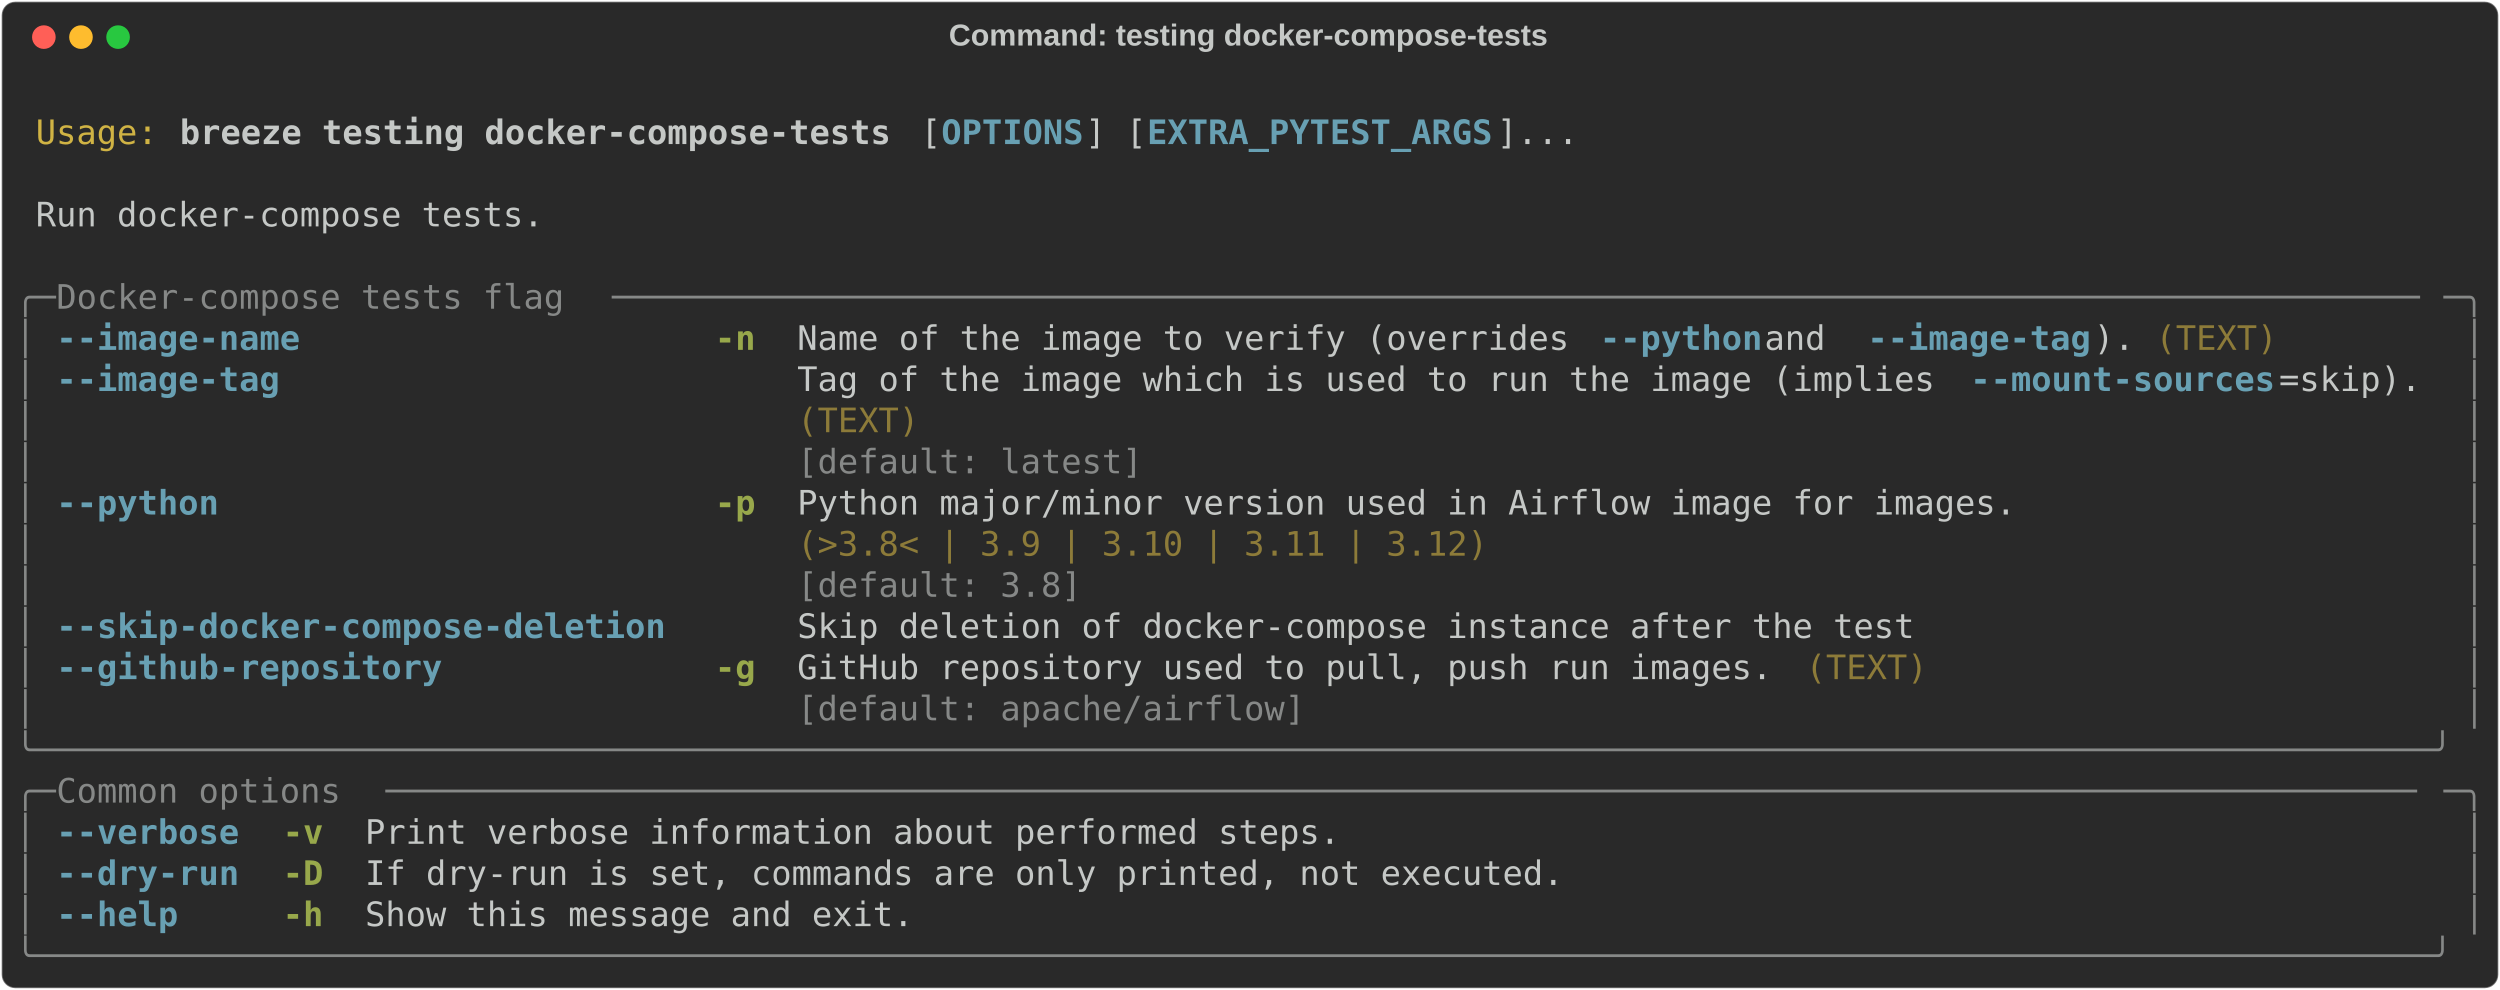
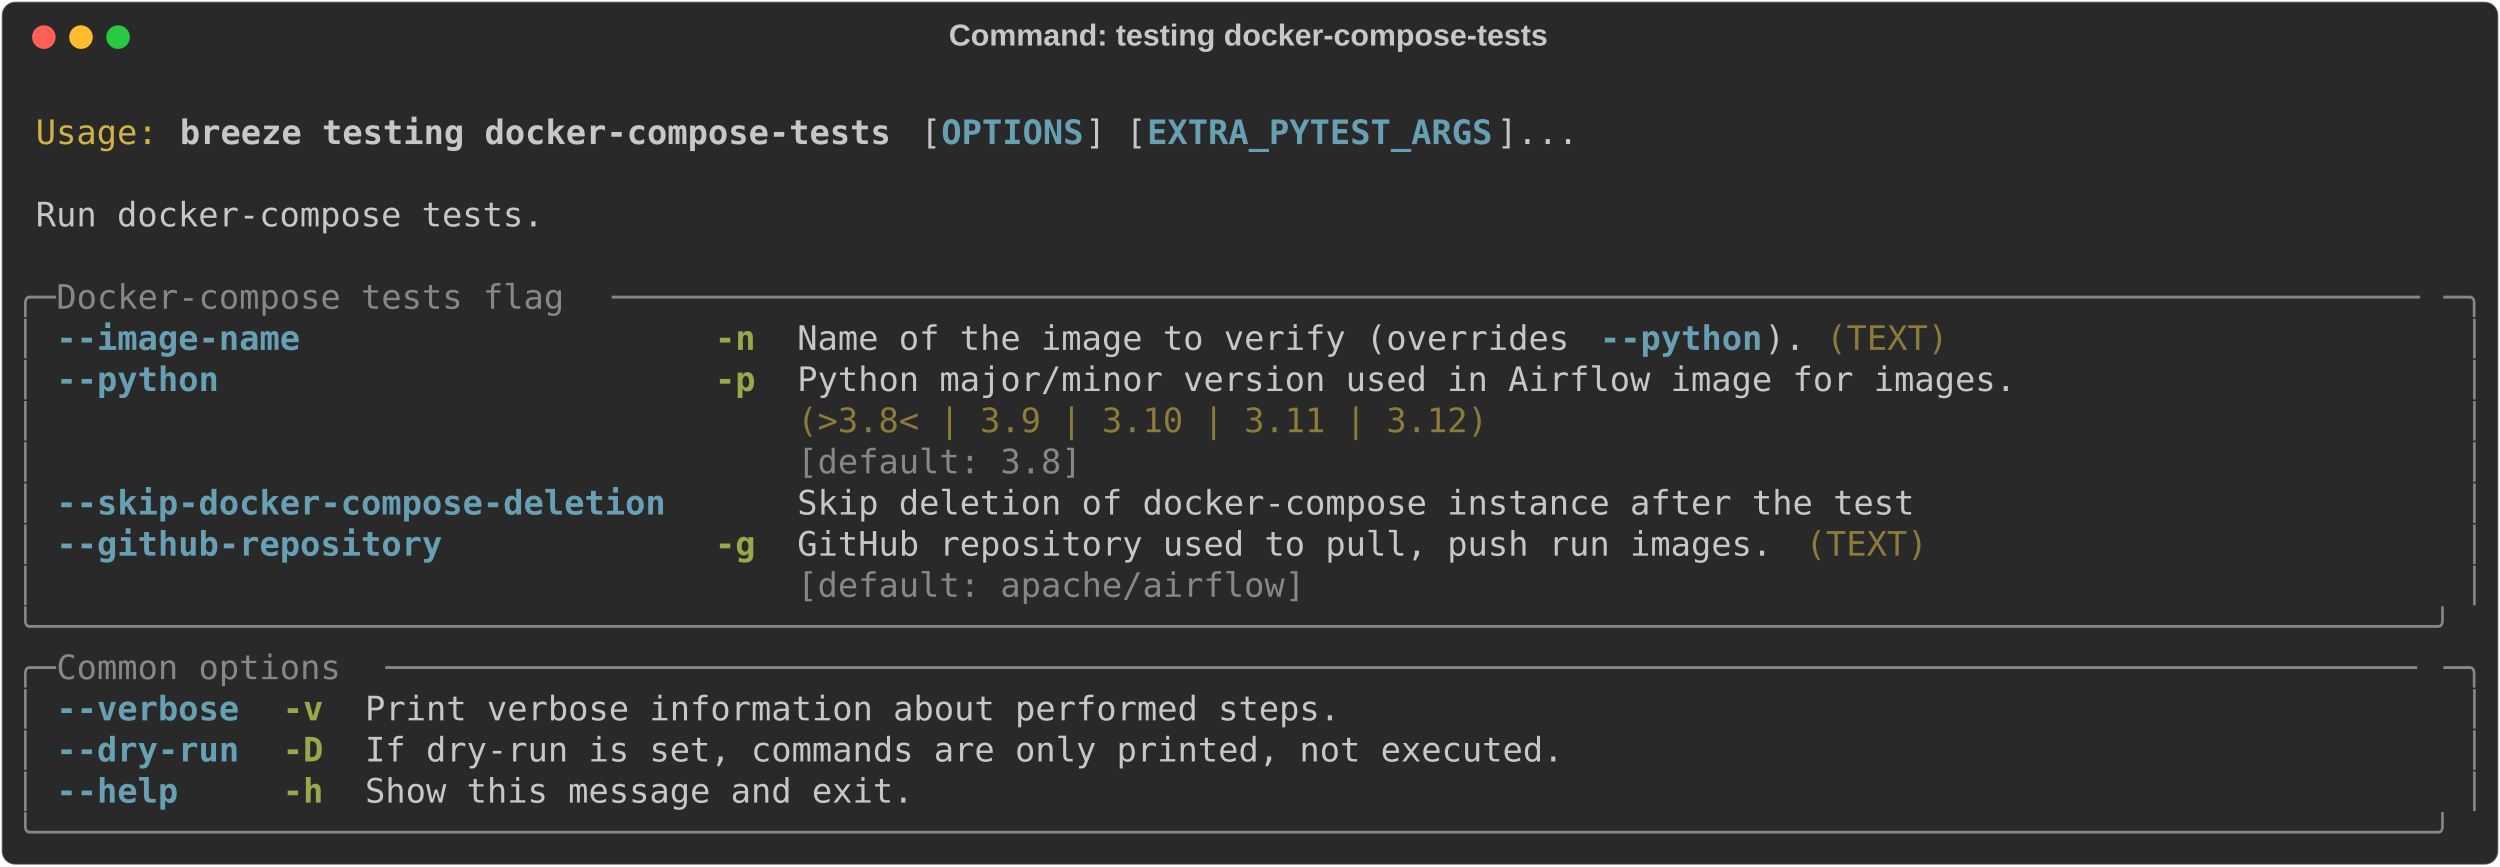
- <svg xmlns="http://www.w3.org/2000/svg" class="rich-terminal" viewBox="0 0 1482 586.8">
+ <svg xmlns="http://www.w3.org/2000/svg" class="rich-terminal" viewBox="0 0 1482 513.6">
  <style>

    @font-face {
        font-family: "Fira Code";
        src: local("FiraCode-Regular"),
                url("https://cdnjs.cloudflare.com/ajax/libs/firacode/6.2.0/woff2/FiraCode-Regular.woff2") format("woff2"),
                url("https://cdnjs.cloudflare.com/ajax/libs/firacode/6.2.0/woff/FiraCode-Regular.woff") format("woff");
        font-style: normal;
        font-weight: 400;
    }
    @font-face {
        font-family: "Fira Code";
        src: local("FiraCode-Bold"),
                url("https://cdnjs.cloudflare.com/ajax/libs/firacode/6.2.0/woff2/FiraCode-Bold.woff2") format("woff2"),
                url("https://cdnjs.cloudflare.com/ajax/libs/firacode/6.2.0/woff/FiraCode-Bold.woff") format("woff");
        font-style: bold;
        font-weight: 700;
    }

    .breeze-testing-docker-compose-tests-matrix {
        font-family: Fira Code, monospace;
        font-size: 20px;
        line-height: 24.4px;
        font-variant-east-asian: full-width;
    }

    .breeze-testing-docker-compose-tests-title {
        font-size: 18px;
        font-weight: bold;
        font-family: arial;
    }

    .breeze-testing-docker-compose-tests-r1 { fill: #c5c8c6 }
.breeze-testing-docker-compose-tests-r2 { fill: #d0b344 }
.breeze-testing-docker-compose-tests-r3 { fill: #c5c8c6;font-weight: bold }
.breeze-testing-docker-compose-tests-r4 { fill: #68a0b3;font-weight: bold }
.breeze-testing-docker-compose-tests-r5 { fill: #868887 }
.breeze-testing-docker-compose-tests-r6 { fill: #98a84b;font-weight: bold }
.breeze-testing-docker-compose-tests-r7 { fill: #8d7b39 }
    </style>
  <defs>
    <clipPath id="breeze-testing-docker-compose-tests-clip-terminal">
-       <rect x="0" y="0" width="1463.0" height="535.8" />
+       <rect x="0" y="0" width="1463.0" height="462.6" />
    </clipPath>
    <clipPath id="breeze-testing-docker-compose-tests-line-0">
      <rect x="0" y="1.5" width="1464" height="24.65" />
    </clipPath>
    <clipPath id="breeze-testing-docker-compose-tests-line-1">
      <rect x="0" y="25.9" width="1464" height="24.65" />
    </clipPath>
    <clipPath id="breeze-testing-docker-compose-tests-line-2">
      <rect x="0" y="50.3" width="1464" height="24.65" />
    </clipPath>
    <clipPath id="breeze-testing-docker-compose-tests-line-3">
      <rect x="0" y="74.7" width="1464" height="24.65" />
    </clipPath>
    <clipPath id="breeze-testing-docker-compose-tests-line-4">
      <rect x="0" y="99.1" width="1464" height="24.65" />
    </clipPath>
    <clipPath id="breeze-testing-docker-compose-tests-line-5">
      <rect x="0" y="123.5" width="1464" height="24.65" />
    </clipPath>
    <clipPath id="breeze-testing-docker-compose-tests-line-6">
      <rect x="0" y="147.9" width="1464" height="24.65" />
    </clipPath>
    <clipPath id="breeze-testing-docker-compose-tests-line-7">
      <rect x="0" y="172.3" width="1464" height="24.65" />
    </clipPath>
    <clipPath id="breeze-testing-docker-compose-tests-line-8">
      <rect x="0" y="196.7" width="1464" height="24.65" />
    </clipPath>
    <clipPath id="breeze-testing-docker-compose-tests-line-9">
      <rect x="0" y="221.1" width="1464" height="24.65" />
    </clipPath>
    <clipPath id="breeze-testing-docker-compose-tests-line-10">
      <rect x="0" y="245.5" width="1464" height="24.65" />
    </clipPath>
    <clipPath id="breeze-testing-docker-compose-tests-line-11">
      <rect x="0" y="269.9" width="1464" height="24.65" />
    </clipPath>
    <clipPath id="breeze-testing-docker-compose-tests-line-12">
      <rect x="0" y="294.3" width="1464" height="24.65" />
    </clipPath>
    <clipPath id="breeze-testing-docker-compose-tests-line-13">
      <rect x="0" y="318.7" width="1464" height="24.65" />
    </clipPath>
    <clipPath id="breeze-testing-docker-compose-tests-line-14">
      <rect x="0" y="343.1" width="1464" height="24.65" />
    </clipPath>
    <clipPath id="breeze-testing-docker-compose-tests-line-15">
      <rect x="0" y="367.5" width="1464" height="24.65" />
    </clipPath>
    <clipPath id="breeze-testing-docker-compose-tests-line-16">
      <rect x="0" y="391.9" width="1464" height="24.65" />
    </clipPath>
    <clipPath id="breeze-testing-docker-compose-tests-line-17">
      <rect x="0" y="416.3" width="1464" height="24.65" />
    </clipPath>
-     <clipPath id="breeze-testing-docker-compose-tests-line-18">
-       <rect x="0" y="440.7" width="1464" height="24.65" />
-     </clipPath>
-     <clipPath id="breeze-testing-docker-compose-tests-line-19">
-       <rect x="0" y="465.1" width="1464" height="24.65" />
-     </clipPath>
-     <clipPath id="breeze-testing-docker-compose-tests-line-20">
-       <rect x="0" y="489.5" width="1464" height="24.65" />
-     </clipPath>
  </defs>
-   <rect fill="#292929" stroke="rgba(255,255,255,0.35)" stroke-width="1" x="1" y="1" width="1480" height="584.8" rx="8" />
+   <rect fill="#292929" stroke="rgba(255,255,255,0.35)" stroke-width="1" x="1" y="1" width="1480" height="511.6" rx="8" />
  <text class="breeze-testing-docker-compose-tests-title" fill="#c5c8c6" text-anchor="middle" x="740" y="27">Command: testing docker-compose-tests</text>
  <g transform="translate(26,22)">
    <circle cx="0" cy="0" r="7" fill="#ff5f57" />
    <circle cx="22" cy="0" r="7" fill="#febc2e" />
    <circle cx="44" cy="0" r="7" fill="#28c840" />
  </g>
  <g transform="translate(9, 41)" clip-path="url(#breeze-testing-docker-compose-tests-clip-terminal)">
    <g class="breeze-testing-docker-compose-tests-matrix">
      <text class="breeze-testing-docker-compose-tests-r1" x="1464" y="20" textLength="12.2" clip-path="url(#breeze-testing-docker-compose-tests-line-0)">
</text>
      <text class="breeze-testing-docker-compose-tests-r2" x="12.2" y="44.4" textLength="73.2" clip-path="url(#breeze-testing-docker-compose-tests-line-1)">Usage:</text>
      <text class="breeze-testing-docker-compose-tests-r3" x="97.6" y="44.4" textLength="427" clip-path="url(#breeze-testing-docker-compose-tests-line-1)">breeze testing docker-compose-tests</text>
      <text class="breeze-testing-docker-compose-tests-r1" x="536.8" y="44.4" textLength="12.2" clip-path="url(#breeze-testing-docker-compose-tests-line-1)">[</text>
      <text class="breeze-testing-docker-compose-tests-r4" x="549" y="44.4" textLength="85.4" clip-path="url(#breeze-testing-docker-compose-tests-line-1)">OPTIONS</text>
      <text class="breeze-testing-docker-compose-tests-r1" x="634.4" y="44.4" textLength="36.6" clip-path="url(#breeze-testing-docker-compose-tests-line-1)">] [</text>
      <text class="breeze-testing-docker-compose-tests-r4" x="671" y="44.4" textLength="207.4" clip-path="url(#breeze-testing-docker-compose-tests-line-1)">EXTRA_PYTEST_ARGS</text>
      <text class="breeze-testing-docker-compose-tests-r1" x="878.4" y="44.4" textLength="48.8" clip-path="url(#breeze-testing-docker-compose-tests-line-1)">]...</text>
      <text class="breeze-testing-docker-compose-tests-r1" x="1464" y="44.4" textLength="12.2" clip-path="url(#breeze-testing-docker-compose-tests-line-1)">
</text>
      <text class="breeze-testing-docker-compose-tests-r1" x="1464" y="68.8" textLength="12.2" clip-path="url(#breeze-testing-docker-compose-tests-line-2)">
</text>
      <text class="breeze-testing-docker-compose-tests-r1" x="12.2" y="93.2" textLength="305" clip-path="url(#breeze-testing-docker-compose-tests-line-3)">Run docker-compose tests.</text>
      <text class="breeze-testing-docker-compose-tests-r1" x="1464" y="93.2" textLength="12.2" clip-path="url(#breeze-testing-docker-compose-tests-line-3)">
</text>
      <text class="breeze-testing-docker-compose-tests-r1" x="1464" y="117.6" textLength="12.2" clip-path="url(#breeze-testing-docker-compose-tests-line-4)">
</text>
      <text class="breeze-testing-docker-compose-tests-r5" x="0" y="142" textLength="24.4" clip-path="url(#breeze-testing-docker-compose-tests-line-5)">╭─</text>
      <text class="breeze-testing-docker-compose-tests-r5" x="24.4" y="142" textLength="329.4" clip-path="url(#breeze-testing-docker-compose-tests-line-5)"> Docker-compose tests flag </text>
      <text class="breeze-testing-docker-compose-tests-r5" x="353.8" y="142" textLength="1085.8" clip-path="url(#breeze-testing-docker-compose-tests-line-5)">─────────────────────────────────────────────────────────────────────────────────────────</text>
      <text class="breeze-testing-docker-compose-tests-r5" x="1439.6" y="142" textLength="24.4" clip-path="url(#breeze-testing-docker-compose-tests-line-5)">─╮</text>
      <text class="breeze-testing-docker-compose-tests-r1" x="1464" y="142" textLength="12.2" clip-path="url(#breeze-testing-docker-compose-tests-line-5)">
</text>
      <text class="breeze-testing-docker-compose-tests-r5" x="0" y="166.4" textLength="12.2" clip-path="url(#breeze-testing-docker-compose-tests-line-6)">│</text>
      <text class="breeze-testing-docker-compose-tests-r4" x="24.4" y="166.4" textLength="146.4" clip-path="url(#breeze-testing-docker-compose-tests-line-6)">--image-name</text>
      <text class="breeze-testing-docker-compose-tests-r6" x="414.8" y="166.4" textLength="24.4" clip-path="url(#breeze-testing-docker-compose-tests-line-6)">-n</text>
      <text class="breeze-testing-docker-compose-tests-r1" x="463.6" y="166.4" textLength="475.8" clip-path="url(#breeze-testing-docker-compose-tests-line-6)">Name of the image to verify (overrides </text>
      <text class="breeze-testing-docker-compose-tests-r4" x="939.4" y="166.4" textLength="97.6" clip-path="url(#breeze-testing-docker-compose-tests-line-6)">--python</text>
-       <text class="breeze-testing-docker-compose-tests-r1" x="1037" y="166.4" textLength="61" clip-path="url(#breeze-testing-docker-compose-tests-line-6)"> and </text>
-       <text class="breeze-testing-docker-compose-tests-r4" x="1098" y="166.4" textLength="134.2" clip-path="url(#breeze-testing-docker-compose-tests-line-6)">--image-tag</text>
-       <text class="breeze-testing-docker-compose-tests-r1" x="1232.2" y="166.4" textLength="24.4" clip-path="url(#breeze-testing-docker-compose-tests-line-6)">).</text>
-       <text class="breeze-testing-docker-compose-tests-r7" x="1268.8" y="166.4" textLength="73.2" clip-path="url(#breeze-testing-docker-compose-tests-line-6)">(TEXT)</text>
+       <text class="breeze-testing-docker-compose-tests-r1" x="1037" y="166.4" textLength="24.4" clip-path="url(#breeze-testing-docker-compose-tests-line-6)">).</text>
+       <text class="breeze-testing-docker-compose-tests-r7" x="1073.6" y="166.4" textLength="73.2" clip-path="url(#breeze-testing-docker-compose-tests-line-6)">(TEXT)</text>
      <text class="breeze-testing-docker-compose-tests-r5" x="1451.8" y="166.4" textLength="12.2" clip-path="url(#breeze-testing-docker-compose-tests-line-6)">│</text>
      <text class="breeze-testing-docker-compose-tests-r1" x="1464" y="166.4" textLength="12.2" clip-path="url(#breeze-testing-docker-compose-tests-line-6)">
</text>
      <text class="breeze-testing-docker-compose-tests-r5" x="0" y="190.8" textLength="12.2" clip-path="url(#breeze-testing-docker-compose-tests-line-7)">│</text>
-       <text class="breeze-testing-docker-compose-tests-r4" x="24.4" y="190.8" textLength="134.2" clip-path="url(#breeze-testing-docker-compose-tests-line-7)">--image-tag</text>
-       <text class="breeze-testing-docker-compose-tests-r1" x="463.6" y="190.8" textLength="695.4" clip-path="url(#breeze-testing-docker-compose-tests-line-7)">Tag of the image which is used to run the image (implies </text>
-       <text class="breeze-testing-docker-compose-tests-r4" x="1159" y="190.8" textLength="183" clip-path="url(#breeze-testing-docker-compose-tests-line-7)">--mount-sources</text>
-       <text class="breeze-testing-docker-compose-tests-r1" x="1342" y="190.8" textLength="85.4" clip-path="url(#breeze-testing-docker-compose-tests-line-7)">=skip).</text>
+       <text class="breeze-testing-docker-compose-tests-r4" x="24.4" y="190.8" textLength="97.6" clip-path="url(#breeze-testing-docker-compose-tests-line-7)">--python</text>
+       <text class="breeze-testing-docker-compose-tests-r6" x="414.8" y="190.8" textLength="24.4" clip-path="url(#breeze-testing-docker-compose-tests-line-7)">-p</text>
+       <text class="breeze-testing-docker-compose-tests-r1" x="463.6" y="190.8" textLength="732" clip-path="url(#breeze-testing-docker-compose-tests-line-7)">Python major/minor version used in Airflow image for images.</text>
      <text class="breeze-testing-docker-compose-tests-r5" x="1451.8" y="190.8" textLength="12.2" clip-path="url(#breeze-testing-docker-compose-tests-line-7)">│</text>
      <text class="breeze-testing-docker-compose-tests-r1" x="1464" y="190.8" textLength="12.2" clip-path="url(#breeze-testing-docker-compose-tests-line-7)">
</text>
      <text class="breeze-testing-docker-compose-tests-r5" x="0" y="215.2" textLength="12.2" clip-path="url(#breeze-testing-docker-compose-tests-line-8)">│</text>
-       <text class="breeze-testing-docker-compose-tests-r7" x="463.6" y="215.2" textLength="963.8" clip-path="url(#breeze-testing-docker-compose-tests-line-8)">(TEXT)                                                                         </text>
+       <text class="breeze-testing-docker-compose-tests-r7" x="463.6" y="215.2" textLength="732" clip-path="url(#breeze-testing-docker-compose-tests-line-8)">(&gt;3.8&lt; | 3.9 | 3.10 | 3.11 | 3.12)                          </text>
      <text class="breeze-testing-docker-compose-tests-r5" x="1451.8" y="215.2" textLength="12.2" clip-path="url(#breeze-testing-docker-compose-tests-line-8)">│</text>
      <text class="breeze-testing-docker-compose-tests-r1" x="1464" y="215.2" textLength="12.2" clip-path="url(#breeze-testing-docker-compose-tests-line-8)">
</text>
      <text class="breeze-testing-docker-compose-tests-r5" x="0" y="239.6" textLength="12.2" clip-path="url(#breeze-testing-docker-compose-tests-line-9)">│</text>
-       <text class="breeze-testing-docker-compose-tests-r5" x="463.6" y="239.6" textLength="963.8" clip-path="url(#breeze-testing-docker-compose-tests-line-9)">[default: latest]                                                              </text>
+       <text class="breeze-testing-docker-compose-tests-r5" x="463.6" y="239.6" textLength="732" clip-path="url(#breeze-testing-docker-compose-tests-line-9)">[default: 3.8]                                              </text>
      <text class="breeze-testing-docker-compose-tests-r5" x="1451.8" y="239.6" textLength="12.2" clip-path="url(#breeze-testing-docker-compose-tests-line-9)">│</text>
      <text class="breeze-testing-docker-compose-tests-r1" x="1464" y="239.6" textLength="12.2" clip-path="url(#breeze-testing-docker-compose-tests-line-9)">
</text>
      <text class="breeze-testing-docker-compose-tests-r5" x="0" y="264" textLength="12.2" clip-path="url(#breeze-testing-docker-compose-tests-line-10)">│</text>
-       <text class="breeze-testing-docker-compose-tests-r4" x="24.4" y="264" textLength="97.6" clip-path="url(#breeze-testing-docker-compose-tests-line-10)">--python</text>
-       <text class="breeze-testing-docker-compose-tests-r6" x="414.8" y="264" textLength="24.4" clip-path="url(#breeze-testing-docker-compose-tests-line-10)">-p</text>
-       <text class="breeze-testing-docker-compose-tests-r1" x="463.6" y="264" textLength="732" clip-path="url(#breeze-testing-docker-compose-tests-line-10)">Python major/minor version used in Airflow image for images.</text>
+       <text class="breeze-testing-docker-compose-tests-r4" x="24.4" y="264" textLength="366" clip-path="url(#breeze-testing-docker-compose-tests-line-10)">--skip-docker-compose-deletion</text>
+       <text class="breeze-testing-docker-compose-tests-r1" x="463.6" y="264" textLength="671" clip-path="url(#breeze-testing-docker-compose-tests-line-10)">Skip deletion of docker-compose instance after the test</text>
      <text class="breeze-testing-docker-compose-tests-r5" x="1451.8" y="264" textLength="12.2" clip-path="url(#breeze-testing-docker-compose-tests-line-10)">│</text>
      <text class="breeze-testing-docker-compose-tests-r1" x="1464" y="264" textLength="12.2" clip-path="url(#breeze-testing-docker-compose-tests-line-10)">
</text>
      <text class="breeze-testing-docker-compose-tests-r5" x="0" y="288.4" textLength="12.2" clip-path="url(#breeze-testing-docker-compose-tests-line-11)">│</text>
-       <text class="breeze-testing-docker-compose-tests-r7" x="463.6" y="288.4" textLength="732" clip-path="url(#breeze-testing-docker-compose-tests-line-11)">(&gt;3.8&lt; | 3.9 | 3.10 | 3.11 | 3.12)                          </text>
+       <text class="breeze-testing-docker-compose-tests-r4" x="24.4" y="288.4" textLength="231.8" clip-path="url(#breeze-testing-docker-compose-tests-line-11)">--github-repository</text>
+       <text class="breeze-testing-docker-compose-tests-r6" x="414.8" y="288.4" textLength="24.4" clip-path="url(#breeze-testing-docker-compose-tests-line-11)">-g</text>
+       <text class="breeze-testing-docker-compose-tests-r1" x="463.6" y="288.4" textLength="585.6" clip-path="url(#breeze-testing-docker-compose-tests-line-11)">GitHub repository used to pull, push run images.</text>
+       <text class="breeze-testing-docker-compose-tests-r7" x="1061.4" y="288.4" textLength="73.2" clip-path="url(#breeze-testing-docker-compose-tests-line-11)">(TEXT)</text>
      <text class="breeze-testing-docker-compose-tests-r5" x="1451.8" y="288.4" textLength="12.2" clip-path="url(#breeze-testing-docker-compose-tests-line-11)">│</text>
      <text class="breeze-testing-docker-compose-tests-r1" x="1464" y="288.4" textLength="12.2" clip-path="url(#breeze-testing-docker-compose-tests-line-11)">
</text>
      <text class="breeze-testing-docker-compose-tests-r5" x="0" y="312.8" textLength="12.2" clip-path="url(#breeze-testing-docker-compose-tests-line-12)">│</text>
-       <text class="breeze-testing-docker-compose-tests-r5" x="463.6" y="312.8" textLength="732" clip-path="url(#breeze-testing-docker-compose-tests-line-12)">[default: 3.8]                                              </text>
+       <text class="breeze-testing-docker-compose-tests-r5" x="463.6" y="312.8" textLength="585.6" clip-path="url(#breeze-testing-docker-compose-tests-line-12)">[default: apache/airflow]                       </text>
      <text class="breeze-testing-docker-compose-tests-r5" x="1451.8" y="312.8" textLength="12.2" clip-path="url(#breeze-testing-docker-compose-tests-line-12)">│</text>
      <text class="breeze-testing-docker-compose-tests-r1" x="1464" y="312.8" textLength="12.2" clip-path="url(#breeze-testing-docker-compose-tests-line-12)">
</text>
-       <text class="breeze-testing-docker-compose-tests-r5" x="0" y="337.2" textLength="12.2" clip-path="url(#breeze-testing-docker-compose-tests-line-13)">│</text>
-       <text class="breeze-testing-docker-compose-tests-r4" x="24.4" y="337.2" textLength="366" clip-path="url(#breeze-testing-docker-compose-tests-line-13)">--skip-docker-compose-deletion</text>
-       <text class="breeze-testing-docker-compose-tests-r1" x="463.6" y="337.2" textLength="671" clip-path="url(#breeze-testing-docker-compose-tests-line-13)">Skip deletion of docker-compose instance after the test</text>
-       <text class="breeze-testing-docker-compose-tests-r5" x="1451.8" y="337.2" textLength="12.2" clip-path="url(#breeze-testing-docker-compose-tests-line-13)">│</text>
+       <text class="breeze-testing-docker-compose-tests-r5" x="0" y="337.2" textLength="1464" clip-path="url(#breeze-testing-docker-compose-tests-line-13)">╰──────────────────────────────────────────────────────────────────────────────────────────────────────────────────────╯</text>
      <text class="breeze-testing-docker-compose-tests-r1" x="1464" y="337.2" textLength="12.2" clip-path="url(#breeze-testing-docker-compose-tests-line-13)">
</text>
-       <text class="breeze-testing-docker-compose-tests-r5" x="0" y="361.6" textLength="12.2" clip-path="url(#breeze-testing-docker-compose-tests-line-14)">│</text>
-       <text class="breeze-testing-docker-compose-tests-r4" x="24.4" y="361.6" textLength="231.8" clip-path="url(#breeze-testing-docker-compose-tests-line-14)">--github-repository</text>
-       <text class="breeze-testing-docker-compose-tests-r6" x="414.8" y="361.6" textLength="24.4" clip-path="url(#breeze-testing-docker-compose-tests-line-14)">-g</text>
-       <text class="breeze-testing-docker-compose-tests-r1" x="463.6" y="361.6" textLength="585.6" clip-path="url(#breeze-testing-docker-compose-tests-line-14)">GitHub repository used to pull, push run images.</text>
-       <text class="breeze-testing-docker-compose-tests-r7" x="1061.4" y="361.6" textLength="73.2" clip-path="url(#breeze-testing-docker-compose-tests-line-14)">(TEXT)</text>
-       <text class="breeze-testing-docker-compose-tests-r5" x="1451.8" y="361.6" textLength="12.2" clip-path="url(#breeze-testing-docker-compose-tests-line-14)">│</text>
+       <text class="breeze-testing-docker-compose-tests-r5" x="0" y="361.6" textLength="24.4" clip-path="url(#breeze-testing-docker-compose-tests-line-14)">╭─</text>
+       <text class="breeze-testing-docker-compose-tests-r5" x="24.4" y="361.6" textLength="195.2" clip-path="url(#breeze-testing-docker-compose-tests-line-14)"> Common options </text>
+       <text class="breeze-testing-docker-compose-tests-r5" x="219.6" y="361.6" textLength="1220" clip-path="url(#breeze-testing-docker-compose-tests-line-14)">────────────────────────────────────────────────────────────────────────────────────────────────────</text>
+       <text class="breeze-testing-docker-compose-tests-r5" x="1439.6" y="361.6" textLength="24.4" clip-path="url(#breeze-testing-docker-compose-tests-line-14)">─╮</text>
      <text class="breeze-testing-docker-compose-tests-r1" x="1464" y="361.6" textLength="12.2" clip-path="url(#breeze-testing-docker-compose-tests-line-14)">
</text>
      <text class="breeze-testing-docker-compose-tests-r5" x="0" y="386" textLength="12.2" clip-path="url(#breeze-testing-docker-compose-tests-line-15)">│</text>
-       <text class="breeze-testing-docker-compose-tests-r5" x="463.6" y="386" textLength="585.6" clip-path="url(#breeze-testing-docker-compose-tests-line-15)">[default: apache/airflow]                       </text>
+       <text class="breeze-testing-docker-compose-tests-r4" x="24.4" y="386" textLength="109.8" clip-path="url(#breeze-testing-docker-compose-tests-line-15)">--verbose</text>
+       <text class="breeze-testing-docker-compose-tests-r6" x="158.6" y="386" textLength="24.4" clip-path="url(#breeze-testing-docker-compose-tests-line-15)">-v</text>
+       <text class="breeze-testing-docker-compose-tests-r1" x="207.4" y="386" textLength="585.6" clip-path="url(#breeze-testing-docker-compose-tests-line-15)">Print verbose information about performed steps.</text>
      <text class="breeze-testing-docker-compose-tests-r5" x="1451.8" y="386" textLength="12.2" clip-path="url(#breeze-testing-docker-compose-tests-line-15)">│</text>
      <text class="breeze-testing-docker-compose-tests-r1" x="1464" y="386" textLength="12.2" clip-path="url(#breeze-testing-docker-compose-tests-line-15)">
</text>
-       <text class="breeze-testing-docker-compose-tests-r5" x="0" y="410.4" textLength="1464" clip-path="url(#breeze-testing-docker-compose-tests-line-16)">╰──────────────────────────────────────────────────────────────────────────────────────────────────────────────────────╯</text>
+       <text class="breeze-testing-docker-compose-tests-r5" x="0" y="410.4" textLength="12.2" clip-path="url(#breeze-testing-docker-compose-tests-line-16)">│</text>
+       <text class="breeze-testing-docker-compose-tests-r4" x="24.4" y="410.4" textLength="109.8" clip-path="url(#breeze-testing-docker-compose-tests-line-16)">--dry-run</text>
+       <text class="breeze-testing-docker-compose-tests-r6" x="158.6" y="410.4" textLength="24.4" clip-path="url(#breeze-testing-docker-compose-tests-line-16)">-D</text>
+       <text class="breeze-testing-docker-compose-tests-r1" x="207.4" y="410.4" textLength="719.8" clip-path="url(#breeze-testing-docker-compose-tests-line-16)">If dry-run is set, commands are only printed, not executed.</text>
+       <text class="breeze-testing-docker-compose-tests-r5" x="1451.8" y="410.4" textLength="12.2" clip-path="url(#breeze-testing-docker-compose-tests-line-16)">│</text>
      <text class="breeze-testing-docker-compose-tests-r1" x="1464" y="410.4" textLength="12.2" clip-path="url(#breeze-testing-docker-compose-tests-line-16)">
</text>
-       <text class="breeze-testing-docker-compose-tests-r5" x="0" y="434.8" textLength="24.4" clip-path="url(#breeze-testing-docker-compose-tests-line-17)">╭─</text>
-       <text class="breeze-testing-docker-compose-tests-r5" x="24.4" y="434.8" textLength="195.2" clip-path="url(#breeze-testing-docker-compose-tests-line-17)"> Common options </text>
-       <text class="breeze-testing-docker-compose-tests-r5" x="219.6" y="434.8" textLength="1220" clip-path="url(#breeze-testing-docker-compose-tests-line-17)">────────────────────────────────────────────────────────────────────────────────────────────────────</text>
-       <text class="breeze-testing-docker-compose-tests-r5" x="1439.6" y="434.8" textLength="24.4" clip-path="url(#breeze-testing-docker-compose-tests-line-17)">─╮</text>
+       <text class="breeze-testing-docker-compose-tests-r5" x="0" y="434.8" textLength="12.2" clip-path="url(#breeze-testing-docker-compose-tests-line-17)">│</text>
+       <text class="breeze-testing-docker-compose-tests-r4" x="24.4" y="434.8" textLength="73.2" clip-path="url(#breeze-testing-docker-compose-tests-line-17)">--help</text>
+       <text class="breeze-testing-docker-compose-tests-r6" x="158.6" y="434.8" textLength="24.4" clip-path="url(#breeze-testing-docker-compose-tests-line-17)">-h</text>
+       <text class="breeze-testing-docker-compose-tests-r1" x="207.4" y="434.8" textLength="329.4" clip-path="url(#breeze-testing-docker-compose-tests-line-17)">Show this message and exit.</text>
+       <text class="breeze-testing-docker-compose-tests-r5" x="1451.8" y="434.8" textLength="12.2" clip-path="url(#breeze-testing-docker-compose-tests-line-17)">│</text>
      <text class="breeze-testing-docker-compose-tests-r1" x="1464" y="434.8" textLength="12.2" clip-path="url(#breeze-testing-docker-compose-tests-line-17)">
</text>
-       <text class="breeze-testing-docker-compose-tests-r5" x="0" y="459.2" textLength="12.2" clip-path="url(#breeze-testing-docker-compose-tests-line-18)">│</text>
-       <text class="breeze-testing-docker-compose-tests-r4" x="24.4" y="459.2" textLength="109.8" clip-path="url(#breeze-testing-docker-compose-tests-line-18)">--verbose</text>
-       <text class="breeze-testing-docker-compose-tests-r6" x="158.6" y="459.2" textLength="24.4" clip-path="url(#breeze-testing-docker-compose-tests-line-18)">-v</text>
-       <text class="breeze-testing-docker-compose-tests-r1" x="207.4" y="459.2" textLength="585.6" clip-path="url(#breeze-testing-docker-compose-tests-line-18)">Print verbose information about performed steps.</text>
-       <text class="breeze-testing-docker-compose-tests-r5" x="1451.8" y="459.2" textLength="12.2" clip-path="url(#breeze-testing-docker-compose-tests-line-18)">│</text>
+       <text class="breeze-testing-docker-compose-tests-r5" x="0" y="459.2" textLength="1464" clip-path="url(#breeze-testing-docker-compose-tests-line-18)">╰──────────────────────────────────────────────────────────────────────────────────────────────────────────────────────╯</text>
      <text class="breeze-testing-docker-compose-tests-r1" x="1464" y="459.2" textLength="12.2" clip-path="url(#breeze-testing-docker-compose-tests-line-18)">
- </text>
-       <text class="breeze-testing-docker-compose-tests-r5" x="0" y="483.6" textLength="12.2" clip-path="url(#breeze-testing-docker-compose-tests-line-19)">│</text>
-       <text class="breeze-testing-docker-compose-tests-r4" x="24.4" y="483.6" textLength="109.8" clip-path="url(#breeze-testing-docker-compose-tests-line-19)">--dry-run</text>
-       <text class="breeze-testing-docker-compose-tests-r6" x="158.6" y="483.6" textLength="24.4" clip-path="url(#breeze-testing-docker-compose-tests-line-19)">-D</text>
-       <text class="breeze-testing-docker-compose-tests-r1" x="207.4" y="483.6" textLength="719.8" clip-path="url(#breeze-testing-docker-compose-tests-line-19)">If dry-run is set, commands are only printed, not executed.</text>
-       <text class="breeze-testing-docker-compose-tests-r5" x="1451.8" y="483.6" textLength="12.2" clip-path="url(#breeze-testing-docker-compose-tests-line-19)">│</text>
-       <text class="breeze-testing-docker-compose-tests-r1" x="1464" y="483.6" textLength="12.2" clip-path="url(#breeze-testing-docker-compose-tests-line-19)">
- </text>
-       <text class="breeze-testing-docker-compose-tests-r5" x="0" y="508" textLength="12.2" clip-path="url(#breeze-testing-docker-compose-tests-line-20)">│</text>
-       <text class="breeze-testing-docker-compose-tests-r4" x="24.4" y="508" textLength="73.2" clip-path="url(#breeze-testing-docker-compose-tests-line-20)">--help</text>
-       <text class="breeze-testing-docker-compose-tests-r6" x="158.6" y="508" textLength="24.4" clip-path="url(#breeze-testing-docker-compose-tests-line-20)">-h</text>
-       <text class="breeze-testing-docker-compose-tests-r1" x="207.4" y="508" textLength="329.4" clip-path="url(#breeze-testing-docker-compose-tests-line-20)">Show this message and exit.</text>
-       <text class="breeze-testing-docker-compose-tests-r5" x="1451.8" y="508" textLength="12.2" clip-path="url(#breeze-testing-docker-compose-tests-line-20)">│</text>
-       <text class="breeze-testing-docker-compose-tests-r1" x="1464" y="508" textLength="12.2" clip-path="url(#breeze-testing-docker-compose-tests-line-20)">
- </text>
-       <text class="breeze-testing-docker-compose-tests-r5" x="0" y="532.4" textLength="1464" clip-path="url(#breeze-testing-docker-compose-tests-line-21)">╰──────────────────────────────────────────────────────────────────────────────────────────────────────────────────────╯</text>
-       <text class="breeze-testing-docker-compose-tests-r1" x="1464" y="532.4" textLength="12.2" clip-path="url(#breeze-testing-docker-compose-tests-line-21)">
</text>
    </g>
  </g>
</svg>
